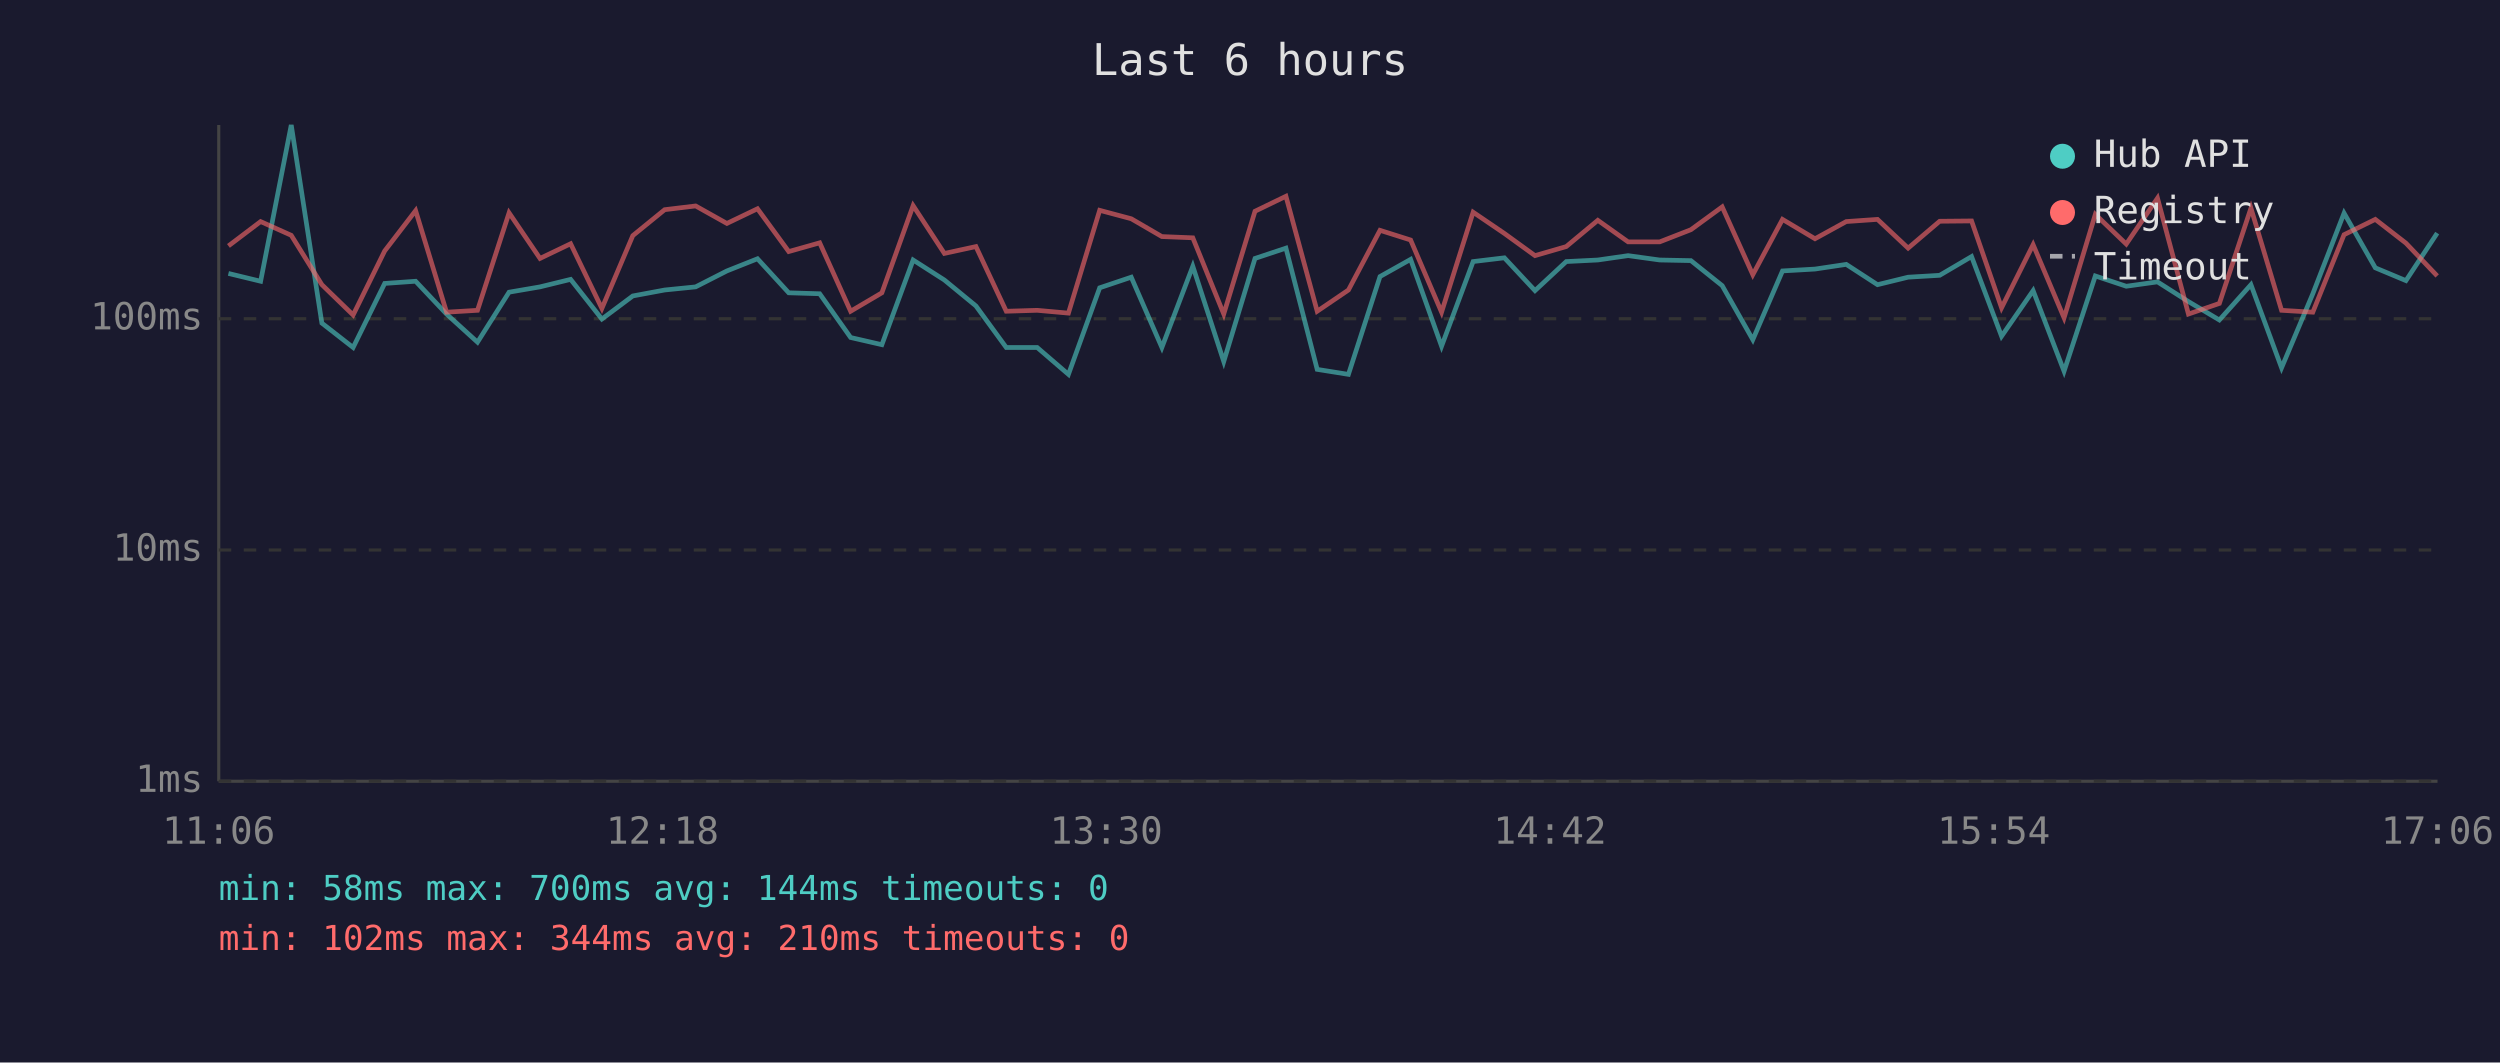
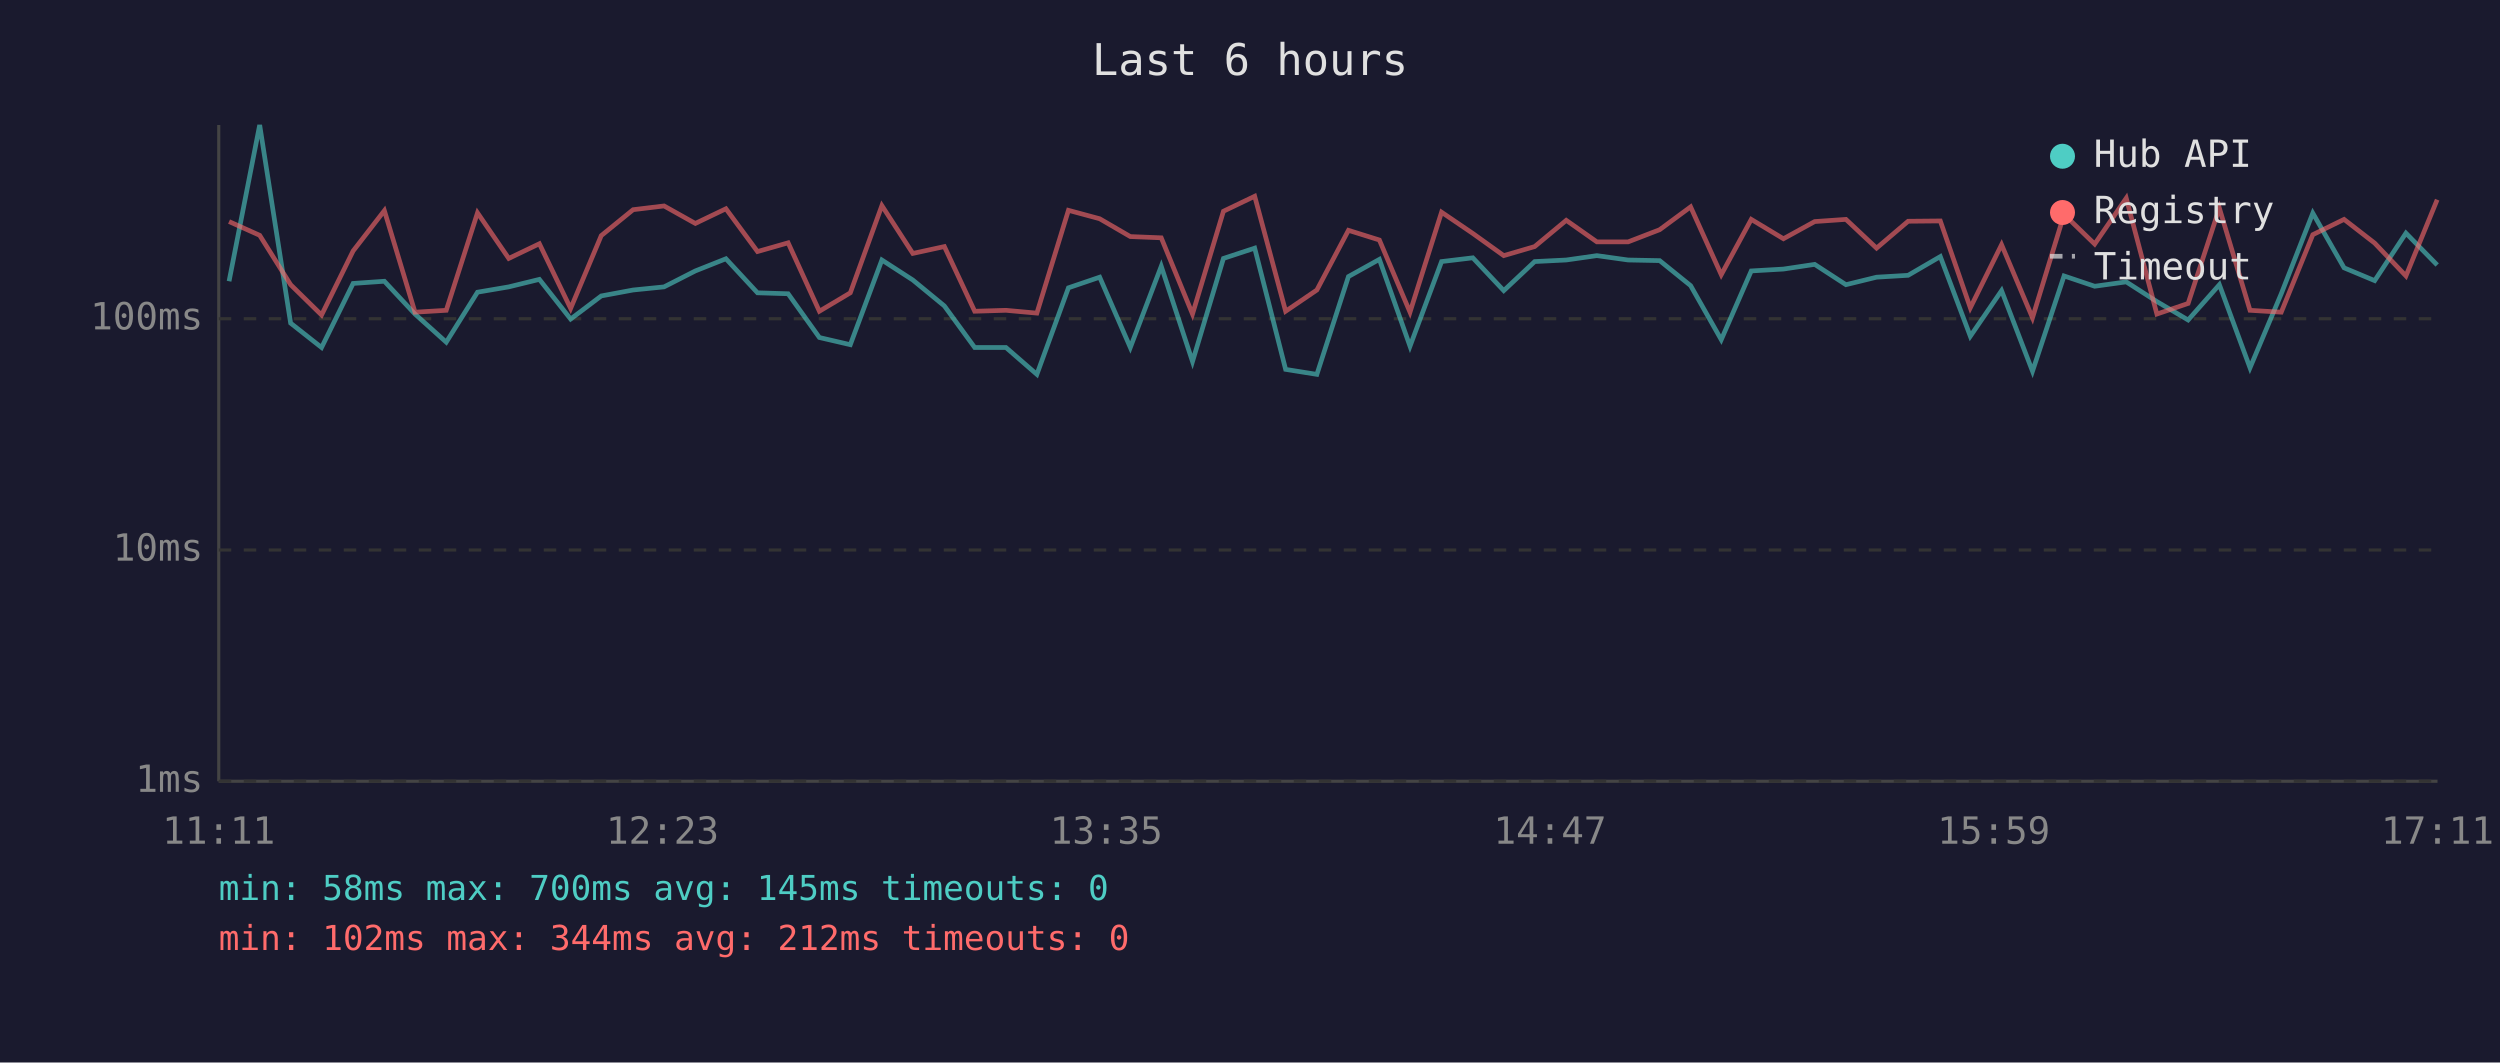
<svg xmlns="http://www.w3.org/2000/svg" viewBox="0 0 800 340" font-family="monospace" font-size="12">
  <rect width="800" height="340" fill="#1a1a2e" />
  <text x="400" y="24" fill="#e0e0e0" font-size="14" text-anchor="middle">Last 6 hours</text>
  <line x1="70" y1="40" x2="70" y2="250" stroke="#444" stroke-width="1" />
  <line x1="70" y1="250" x2="780" y2="250" stroke="#444" stroke-width="1" />
  <line x1="70" y1="250" x2="780" y2="250" stroke="#333" stroke-width="1" stroke-dasharray="4" />
  <text x="65" y="250" fill="#888" text-anchor="end" dominant-baseline="middle">1ms</text>
  <line x1="70" y1="176" x2="780" y2="176" stroke="#333" stroke-width="1" stroke-dasharray="4" />
  <text x="65" y="176" fill="#888" text-anchor="end" dominant-baseline="middle">10ms</text>
  <line x1="70" y1="102" x2="780" y2="102" stroke="#333" stroke-width="1" stroke-dasharray="4" />
  <text x="65" y="102" fill="#888" text-anchor="end" dominant-baseline="middle">100ms</text>
-   <text x="70" y="270" fill="#888" text-anchor="middle">11:06</text>
-   <text x="212" y="270" fill="#888" text-anchor="middle">12:18</text>
-   <text x="354" y="270" fill="#888" text-anchor="middle">13:30</text>
-   <text x="496" y="270" fill="#888" text-anchor="middle">14:42</text>
-   <text x="638" y="270" fill="#888" text-anchor="middle">15:54</text>
-   <text x="780" y="270" fill="#888" text-anchor="middle">17:06</text>
-   <polyline points="73.1,87.5 83.4,90.0 93.2,40.0 103.0,103.4 113.0,111.2 123.1,90.7 133.0,90.0 142.9,100.5 152.8,109.5 162.9,93.5 172.8,91.8 182.6,89.4 192.6,102.1 202.5,94.7 212.7,92.8 222.6,91.8 232.6,86.7 242.4,82.8 252.4,93.7 262.3,94.0 272.2,108.0 282.2,110.3 292.2,83.2 302.2,89.6 312.3,97.9 322.0,111.2 331.9,111.2 341.9,119.8 351.9,92.1 362.0,88.7 371.8,111.2 381.7,85.2 391.6,115.7 401.6,82.7 411.5,79.4 421.5,118.2 431.5,119.8 441.6,88.5 451.4,83.0 461.3,110.8 471.4,83.7 481.4,82.5 491.2,93.0 501.2,83.7 511.3,83.2 521.0,81.8 531.1,83.2 541.1,83.4 551.1,91.4 560.9,108.7 570.4,86.7 580.8,86.1 590.8,84.6 600.8,91.1 610.6,88.7 620.7,88.1 630.9,82.1 640.5,107.6 650.6,93.0 660.5,118.8 670.5,88.3 680.4,91.6 690.4,90.2 700.3,96.5 710.2,102.4 720.3,91.1 730.1,117.7 740.1,94.0 750.1,68.2 760.1,85.7 769.9,89.8 779.9,74.6" fill="none" stroke="#4ecdc4" stroke-width="1.5" opacity="0.6" />
-   <polyline points="73.1,78.7 83.4,70.9 93.2,75.3 103.0,91.1 113.0,100.8 123.1,80.3 133.0,67.4 142.9,99.9 152.8,99.3 162.9,68.1 172.8,82.7 182.6,78.0 192.6,98.7 202.5,75.4 212.7,67.1 222.6,65.9 232.6,71.5 242.4,66.8 252.4,80.5 262.3,77.7 272.2,99.6 282.2,93.7 292.2,65.8 302.2,81.1 312.3,78.9 322.0,99.6 331.9,99.3 341.9,100.2 351.9,67.3 362.0,70.0 371.8,75.7 381.7,76.1 391.6,100.5 401.6,67.6 411.5,62.8 421.5,99.6 431.5,92.8 441.6,73.7 451.4,76.8 461.3,99.9 471.4,67.9 481.4,74.7 491.2,81.8 501.2,78.9 511.3,70.5 521.0,77.4 531.1,77.4 541.1,73.5 551.1,66.2 560.9,87.9 570.4,70.2 580.8,76.4 590.8,70.9 600.8,70.2 610.6,79.4 620.7,70.8 630.9,70.7 640.5,98.5 650.6,78.3 660.5,101.7 670.5,68.6 680.4,78.1 690.4,63.4 700.3,100.5 710.2,97.1 720.3,66.6 730.1,99.3 740.1,99.9 750.1,75.1 760.1,70.2 769.9,77.8 779.9,88.3" fill="none" stroke="#ff6b6b" stroke-width="1.5" opacity="0.6" />
+   <text x="70" y="270" fill="#888" text-anchor="middle">11:11</text>
+   <text x="212" y="270" fill="#888" text-anchor="middle">12:23</text>
+   <text x="354" y="270" fill="#888" text-anchor="middle">13:35</text>
+   <text x="496" y="270" fill="#888" text-anchor="middle">14:47</text>
+   <text x="638" y="270" fill="#888" text-anchor="middle">15:59</text>
+   <text x="780" y="270" fill="#888" text-anchor="middle">17:11</text>
+   <polyline points="73.3,90.0 83.1,40.0 93.0,103.4 102.9,111.2 113.0,90.7 123.0,90.0 132.8,100.5 142.8,109.5 152.8,93.5 162.8,91.8 172.6,89.4 182.6,102.1 192.4,94.7 202.6,92.8 212.5,91.8 222.5,86.7 232.3,82.8 242.4,93.7 252.2,94.0 262.2,108.0 272.1,110.3 282.2,83.2 292.1,89.6 302.2,97.9 311.9,111.2 321.9,111.2 331.8,119.8 341.9,92.1 351.9,88.7 361.7,111.2 371.6,85.2 381.6,115.7 391.5,82.7 401.5,79.4 411.4,118.2 421.4,119.8 431.5,88.5 441.4,83.0 451.2,110.8 461.3,83.7 471.3,82.5 481.2,93.0 491.1,83.7 501.2,83.2 511.0,81.8 521.0,83.2 531.1,83.4 541.0,91.4 550.8,108.7 560.4,86.7 570.7,86.1 580.7,84.6 590.7,91.1 600.5,88.7 610.6,88.1 620.9,82.1 630.5,107.6 640.5,93.0 650.4,118.8 660.5,88.3 670.3,91.6 680.4,90.2 690.2,96.5 700.2,102.4 710.2,91.1 720.0,117.7 730.0,94.0 740.1,68.2 750.1,85.7 759.9,89.8 769.9,74.6 779.9,84.8" fill="none" stroke="#4ecdc4" stroke-width="1.5" opacity="0.6" />
+   <polyline points="73.3,70.9 83.1,75.3 93.0,91.1 102.9,100.8 113.0,80.3 123.0,67.4 132.8,99.9 142.8,99.3 152.8,68.1 162.8,82.7 172.6,78.0 182.6,98.7 192.4,75.4 202.6,67.1 212.5,65.9 222.5,71.5 232.3,66.8 242.4,80.5 252.2,77.7 262.2,99.6 272.1,93.7 282.2,65.8 292.1,81.1 302.2,78.9 311.9,99.6 321.9,99.3 331.8,100.2 341.9,67.3 351.9,70.0 361.7,75.7 371.6,76.1 381.6,100.5 391.5,67.6 401.5,62.8 411.4,99.6 421.4,92.8 431.5,73.7 441.4,76.8 451.2,99.9 461.3,67.9 471.3,74.7 481.2,81.8 491.1,78.9 501.2,70.5 511.0,77.4 521.0,77.4 531.1,73.5 541.0,66.2 550.8,87.9 560.4,70.2 570.7,76.4 580.7,70.9 590.7,70.2 600.5,79.4 610.6,70.8 620.9,70.7 630.5,98.5 640.5,78.3 650.4,101.7 660.5,68.6 670.3,78.1 680.4,63.4 690.2,100.5 700.2,97.1 710.2,66.6 720.0,99.3 730.0,99.9 740.1,75.1 750.1,70.2 759.9,77.8 769.9,88.3 779.9,63.9" fill="none" stroke="#ff6b6b" stroke-width="1.5" opacity="0.6" />
  <circle cx="660" cy="50" r="4" fill="#4ecdc4" />
  <text x="670" y="50" fill="#e0e0e0" dominant-baseline="middle">Hub API</text>
  <circle cx="660" cy="68" r="4" fill="#ff6b6b" />
  <text x="670" y="68" fill="#e0e0e0" dominant-baseline="middle">Registry</text>
  <line x1="656" y1="82" x2="664" y2="82" stroke="#e0e0e0" stroke-width="1.5" stroke-dasharray="4,3" opacity="0.7" />
  <text x="670" y="86" fill="#e0e0e0" dominant-baseline="middle">Timeout</text>
-   <text x="70" y="288" fill="#4ecdc4" font-size="11">min: 58ms  max: 700ms  avg: 144ms  timeouts: 0</text>
-   <text x="70" y="304" fill="#ff6b6b" font-size="11">min: 102ms  max: 344ms  avg: 210ms  timeouts: 0</text>
+   <text x="70" y="288" fill="#4ecdc4" font-size="11">min: 58ms  max: 700ms  avg: 145ms  timeouts: 0</text>
+   <text x="70" y="304" fill="#ff6b6b" font-size="11">min: 102ms  max: 344ms  avg: 212ms  timeouts: 0</text>
</svg>
